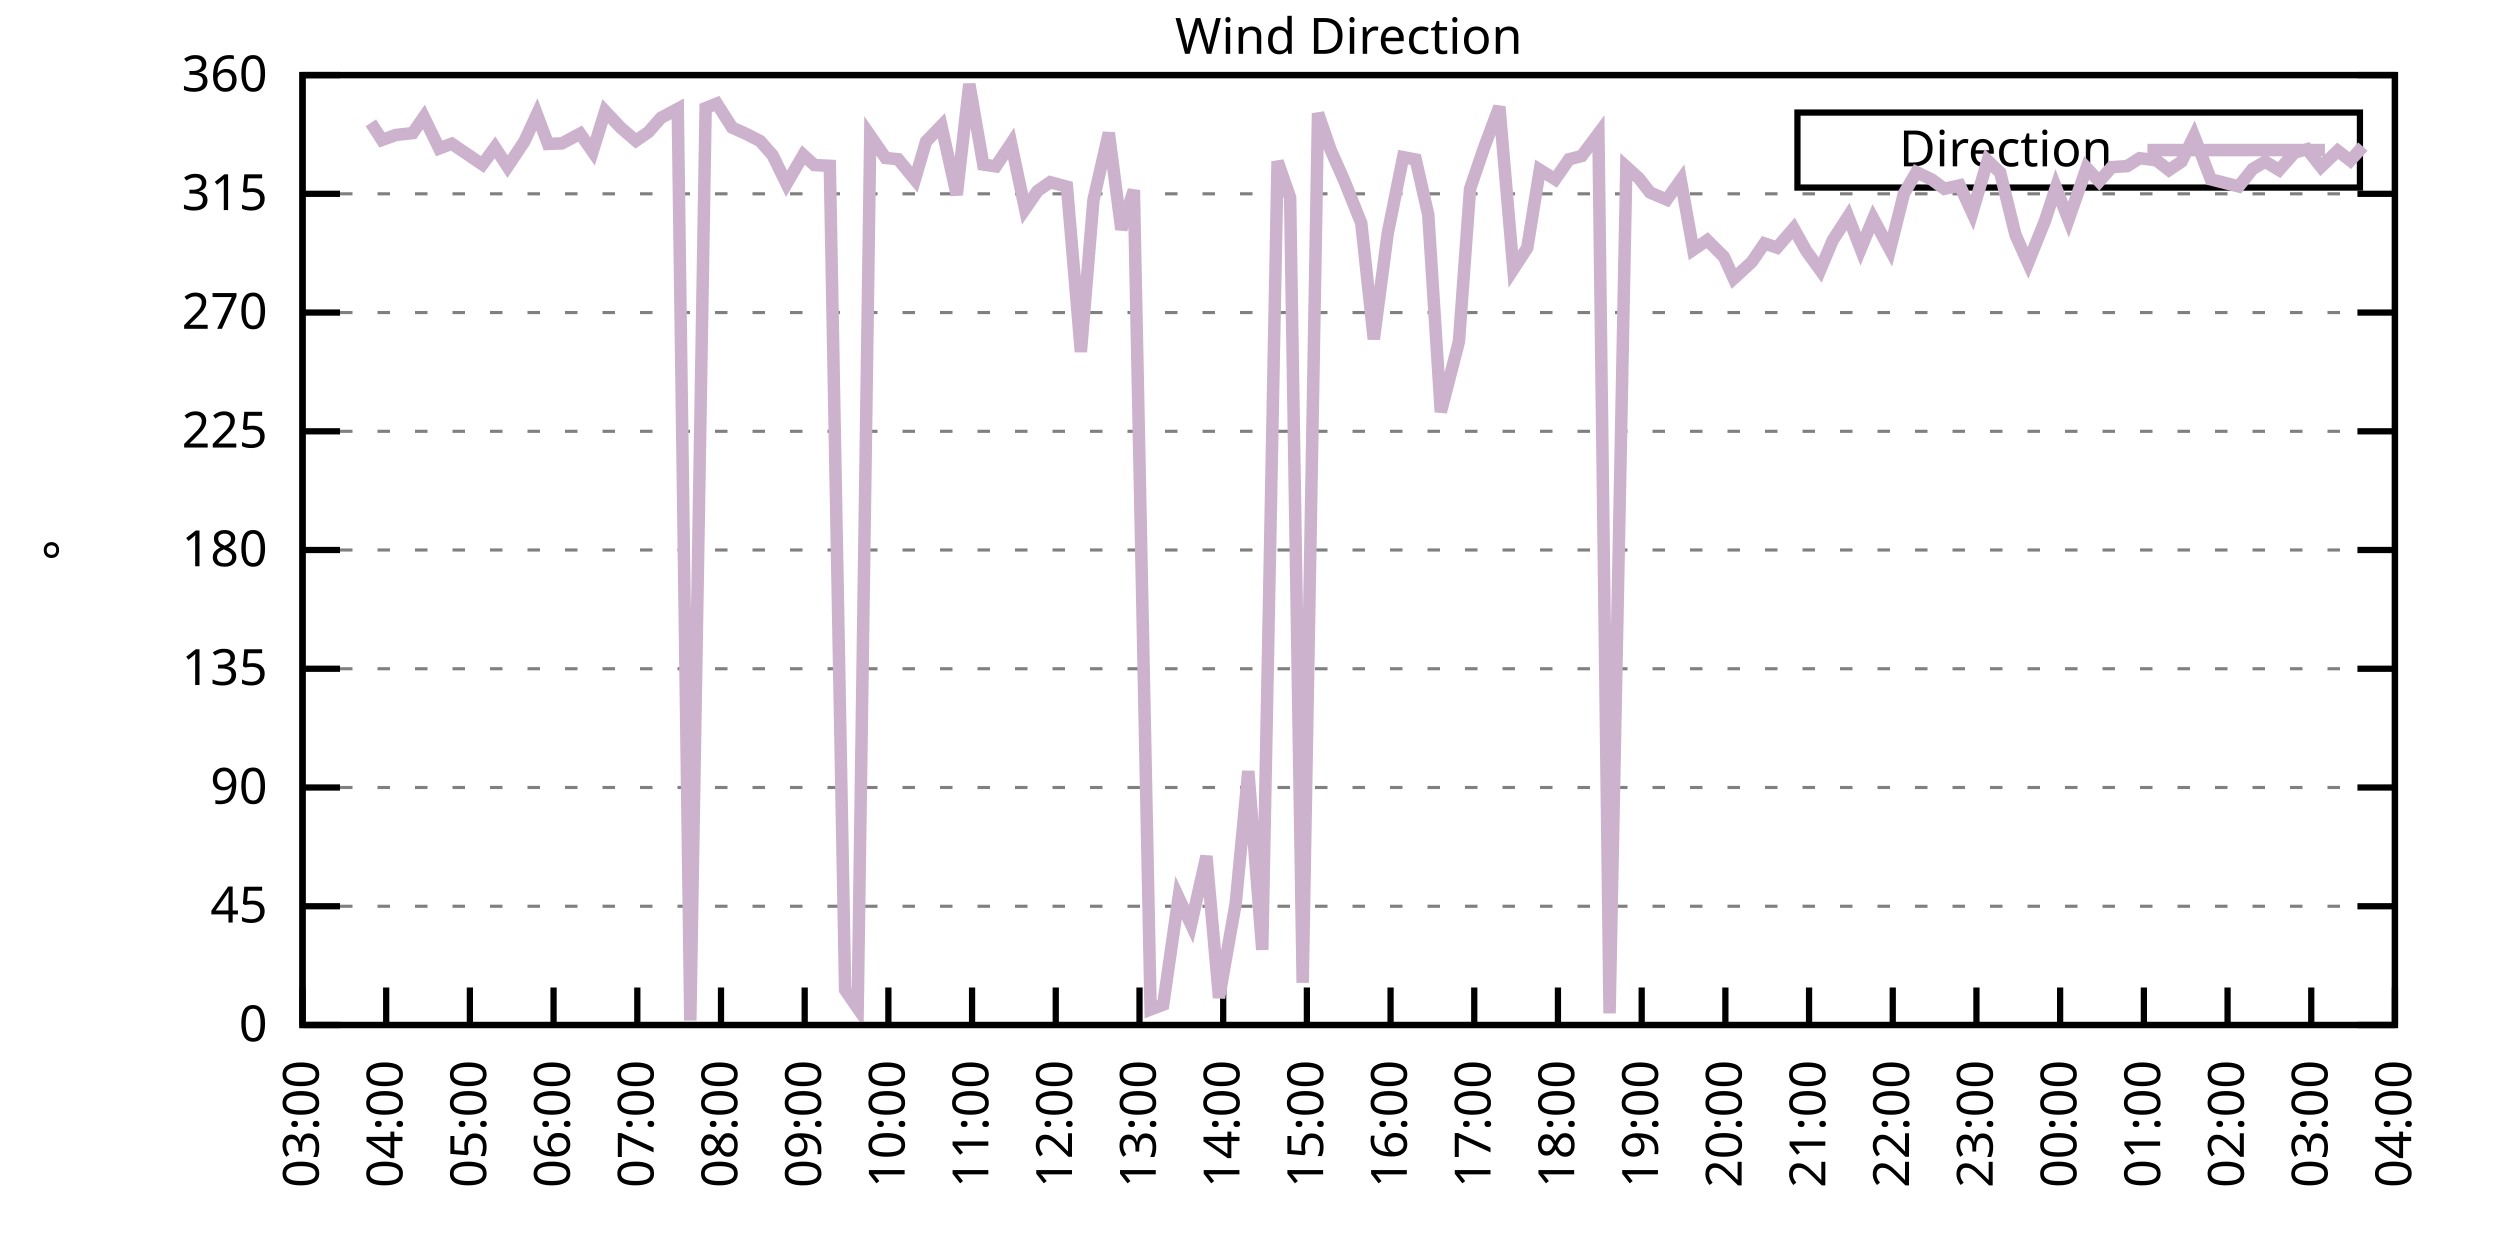
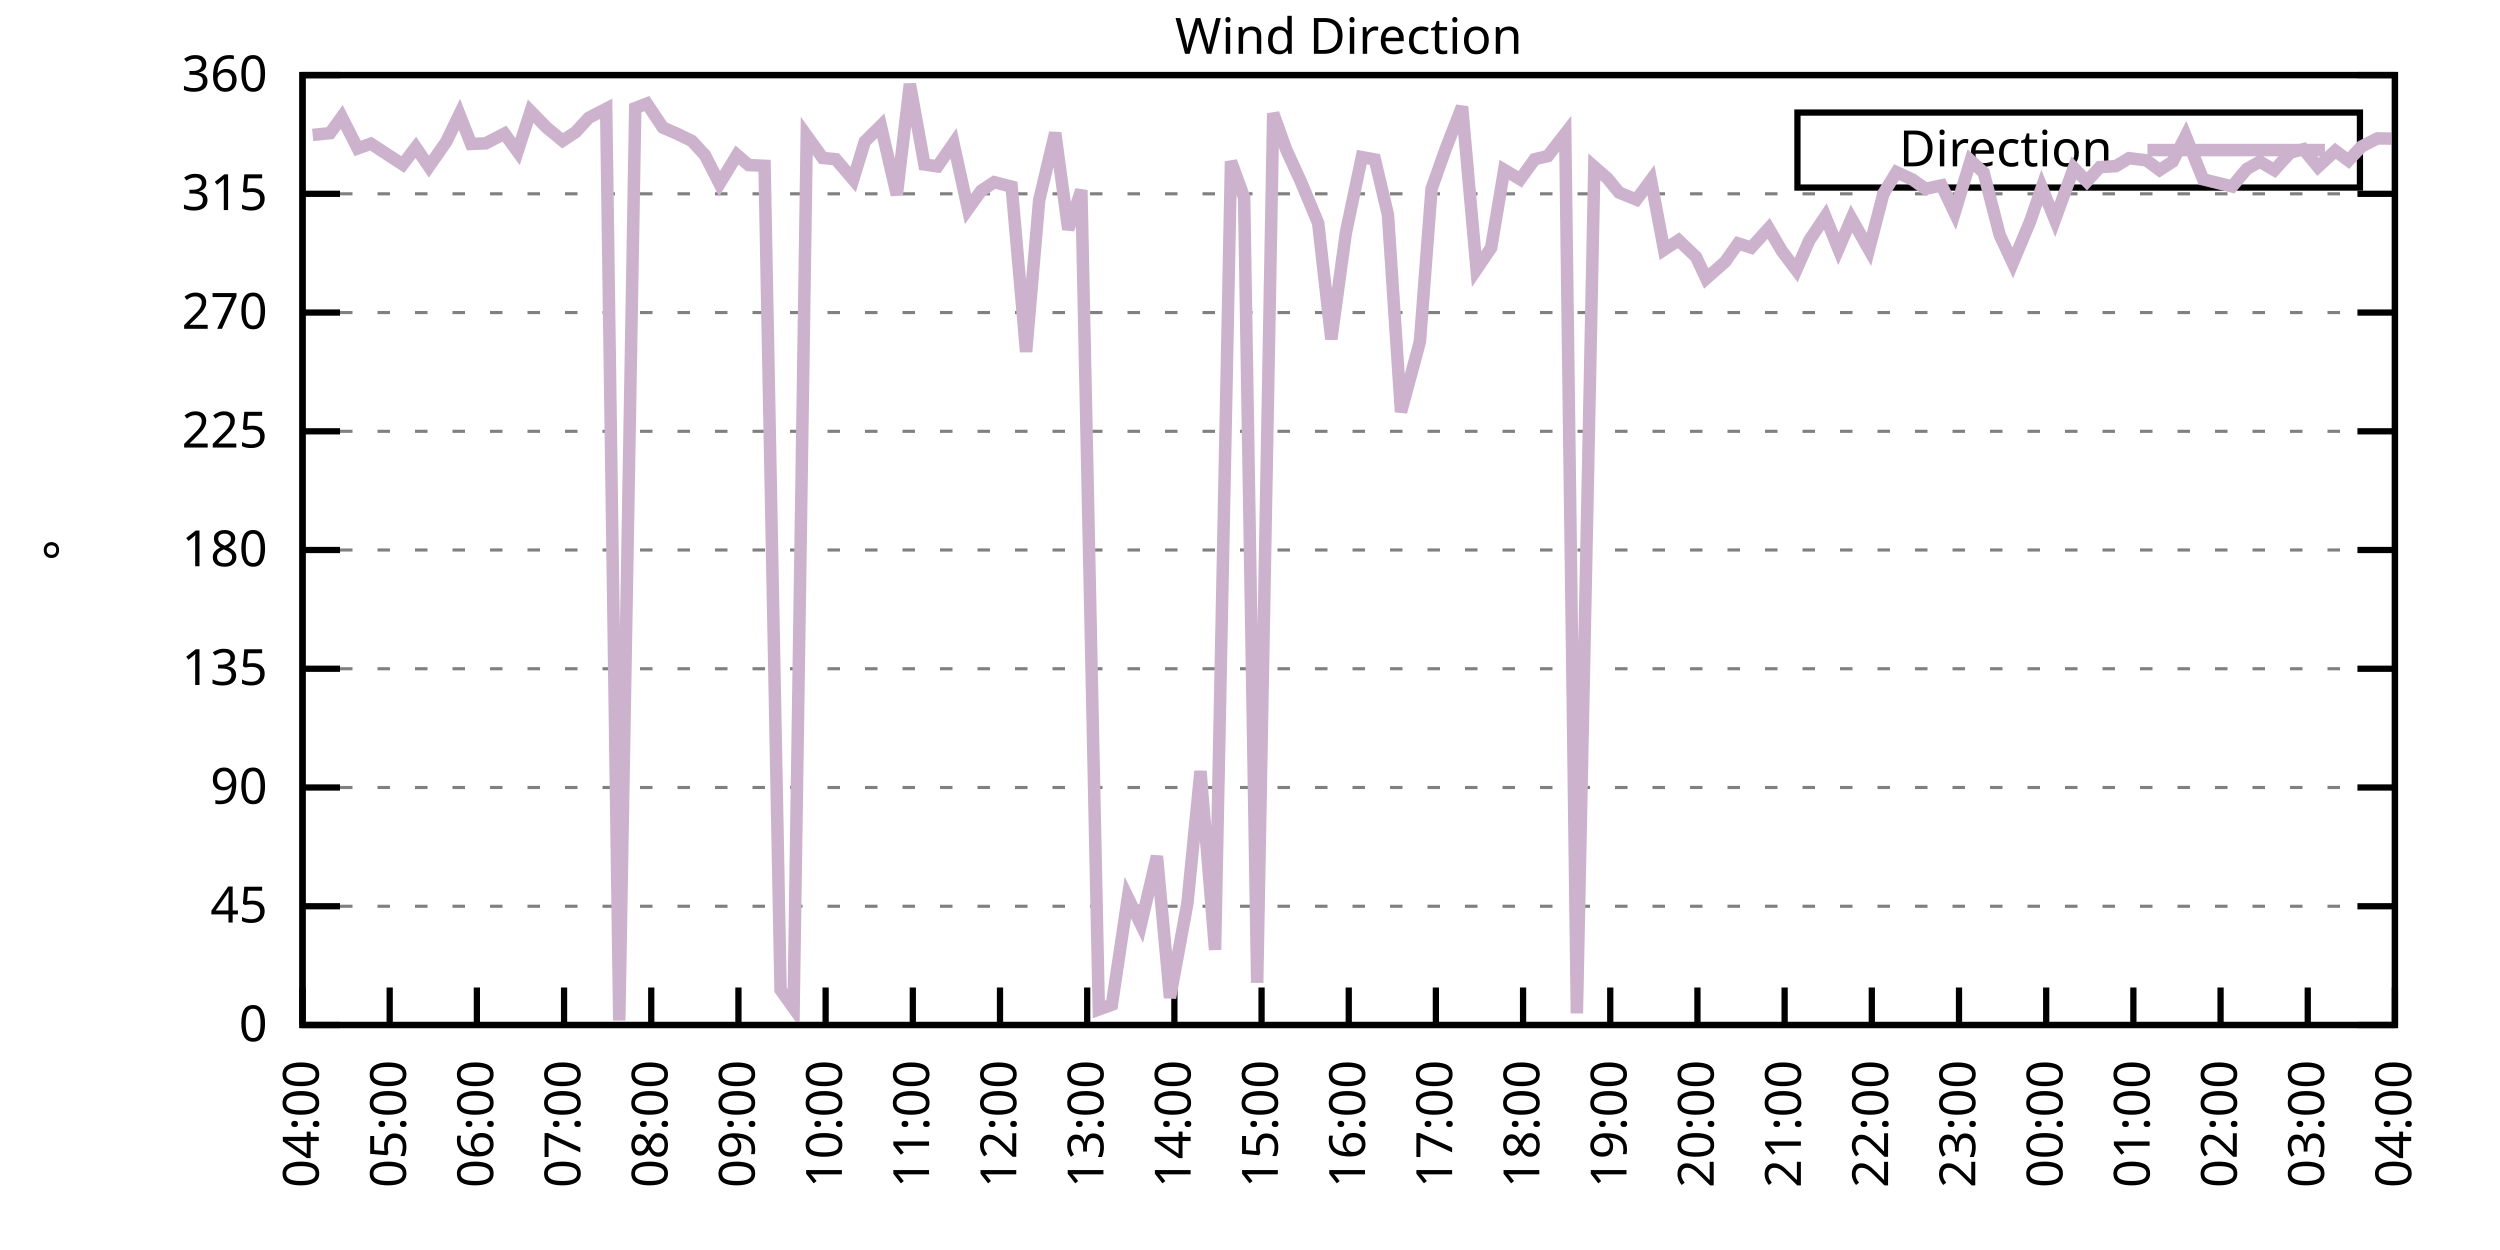
<svg xmlns="http://www.w3.org/2000/svg" xmlns:xlink="http://www.w3.org/1999/xlink" width="400" height="200" viewBox="0 0 400 200">
  <g id="gnuplot_canvas">
    <rect x="0" y="0" width="400" height="200" fill="none" />
    <defs>
      <circle id="gpDot" r="0.5" stroke-width="0.5" stroke="currentColor" />
      <path id="gpPt0" stroke-width="0.333" stroke="currentColor" d="M-1,0 h2 M0,-1 v2" />
      <path id="gpPt1" stroke-width="0.333" stroke="currentColor" d="M-1,-1 L1,1 M1,-1 L-1,1" />
      <path id="gpPt2" stroke-width="0.333" stroke="currentColor" d="M-1,0 L1,0 M0,-1 L0,1 M-1,-1 L1,1 M-1,1 L1,-1" />
      <rect id="gpPt3" stroke-width="0.333" stroke="currentColor" x="-1" y="-1" width="2" height="2" />
      <rect id="gpPt4" stroke-width="0.333" stroke="currentColor" fill="currentColor" x="-1" y="-1" width="2" height="2" />
      <circle id="gpPt5" stroke-width="0.333" stroke="currentColor" cx="0" cy="0" r="1" />
      <use xlink:href="#gpPt5" id="gpPt6" fill="currentColor" stroke="none" />
      <path id="gpPt7" stroke-width="0.333" stroke="currentColor" d="M0,-1.33 L-1.33,0.67 L1.33,0.67 z" />
      <use xlink:href="#gpPt7" id="gpPt8" fill="currentColor" stroke="none" />
      <use xlink:href="#gpPt7" id="gpPt9" stroke="currentColor" transform="rotate(180)" />
      <use xlink:href="#gpPt9" id="gpPt10" fill="currentColor" stroke="none" />
      <use xlink:href="#gpPt3" id="gpPt11" stroke="currentColor" transform="rotate(45)" />
      <use xlink:href="#gpPt11" id="gpPt12" fill="currentColor" stroke="none" />
      <path id="gpPt13" stroke-width="0.333" stroke="currentColor" d="M0,1.330 L1.265,0.411 L0.782,-1.067 L-0.782,-1.076 L-1.265,0.411 z" />
      <use xlink:href="#gpPt13" id="gpPt14" fill="currentColor" stroke="none" />
      <filter id="textbox" filterUnits="objectBoundingBox" x="0" y="0" height="1" width="1">
        <feFlood flood-color="white" flood-opacity="1" result="bgnd" />
        <feComposite in="SourceGraphic" in2="bgnd" operator="atop" />
      </filter>
      <filter id="greybox" filterUnits="objectBoundingBox" x="0" y="0" height="1" width="1">
        <feFlood flood-color="lightgrey" flood-opacity="1" result="grey" />
        <feComposite in="SourceGraphic" in2="grey" operator="atop" />
      </filter>
    </defs>
    <g fill="none" color="white" stroke="currentColor" stroke-width="1.00" stroke-linecap="butt" stroke-linejoin="miter">
</g>
    <g fill="none" color="black" stroke="currentColor" stroke-width="1.00" stroke-linecap="butt" stroke-linejoin="miter">
      <g stroke="none" shape-rendering="crispEdges">
        <polygon fill="rgb(255, 255, 255)" points="48.40,164.00 383.18,164.00 383.18,12.02 48.40,12.02 " />
      </g>
    </g>
    <g fill="none" color="black" stroke="currentColor" stroke-width="1.00" stroke-linecap="butt" stroke-linejoin="miter">
</g>
    <g fill="none" color="black" stroke="black" stroke-width="0.50" stroke-linecap="butt" stroke-linejoin="miter">
</g>
    <g fill="none" color="gray" stroke="currentColor" stroke-width="0.50" stroke-linecap="butt" stroke-linejoin="miter">
      <path stroke="gray" stroke-dasharray="2,4" class="gridline" d="M48.40,164.00 L383.19,164.00  " />
    </g>
    <g fill="none" color="gray" stroke="gray" stroke-width="1.00" stroke-linecap="butt" stroke-linejoin="miter">
</g>
    <g fill="none" color="black" stroke="currentColor" stroke-width="1.00" stroke-linecap="butt" stroke-linejoin="miter">
      <path stroke="black" d="M48.40,164.00 L54.40,164.00 M383.19,164.00 L377.19,164.00  " />
      <g transform="translate(42.80,166.60)" stroke="none" fill="black" font-family="Sans" font-size="8.00" text-anchor="end">
        <text>
          <tspan font-family="Sans"> 0</tspan>
        </text>
      </g>
    </g>
    <g fill="none" color="black" stroke="currentColor" stroke-width="1.00" stroke-linecap="butt" stroke-linejoin="miter">
</g>
    <g fill="none" color="black" stroke="black" stroke-width="0.50" stroke-linecap="butt" stroke-linejoin="miter">
</g>
    <g fill="none" color="gray" stroke="currentColor" stroke-width="0.50" stroke-linecap="butt" stroke-linejoin="miter">
      <path stroke="gray" stroke-dasharray="2,4" class="gridline" d="M48.40,145.00 L383.19,145.00  " />
    </g>
    <g fill="none" color="gray" stroke="gray" stroke-width="1.00" stroke-linecap="butt" stroke-linejoin="miter">
</g>
    <g fill="none" color="black" stroke="currentColor" stroke-width="1.00" stroke-linecap="butt" stroke-linejoin="miter">
      <path stroke="black" d="M48.40,145.00 L54.40,145.00 M383.19,145.00 L377.19,145.00  " />
      <g transform="translate(42.80,147.60)" stroke="none" fill="black" font-family="Sans" font-size="8.00" text-anchor="end">
        <text>
          <tspan font-family="Sans"> 45</tspan>
        </text>
      </g>
    </g>
    <g fill="none" color="black" stroke="currentColor" stroke-width="1.00" stroke-linecap="butt" stroke-linejoin="miter">
</g>
    <g fill="none" color="black" stroke="black" stroke-width="0.50" stroke-linecap="butt" stroke-linejoin="miter">
</g>
    <g fill="none" color="gray" stroke="currentColor" stroke-width="0.50" stroke-linecap="butt" stroke-linejoin="miter">
      <path stroke="gray" stroke-dasharray="2,4" class="gridline" d="M48.40,126.00 L383.19,126.00  " />
    </g>
    <g fill="none" color="gray" stroke="gray" stroke-width="1.00" stroke-linecap="butt" stroke-linejoin="miter">
</g>
    <g fill="none" color="black" stroke="currentColor" stroke-width="1.00" stroke-linecap="butt" stroke-linejoin="miter">
      <path stroke="black" d="M48.40,126.00 L54.40,126.00 M383.19,126.00 L377.19,126.00  " />
      <g transform="translate(42.80,128.60)" stroke="none" fill="black" font-family="Sans" font-size="8.00" text-anchor="end">
        <text>
          <tspan font-family="Sans"> 90</tspan>
        </text>
      </g>
    </g>
    <g fill="none" color="black" stroke="currentColor" stroke-width="1.00" stroke-linecap="butt" stroke-linejoin="miter">
</g>
    <g fill="none" color="black" stroke="black" stroke-width="0.50" stroke-linecap="butt" stroke-linejoin="miter">
</g>
    <g fill="none" color="gray" stroke="currentColor" stroke-width="0.50" stroke-linecap="butt" stroke-linejoin="miter">
      <path stroke="gray" stroke-dasharray="2,4" class="gridline" d="M48.40,107.00 L383.19,107.00  " />
    </g>
    <g fill="none" color="gray" stroke="gray" stroke-width="1.00" stroke-linecap="butt" stroke-linejoin="miter">
</g>
    <g fill="none" color="black" stroke="currentColor" stroke-width="1.00" stroke-linecap="butt" stroke-linejoin="miter">
      <path stroke="black" d="M48.40,107.00 L54.40,107.00 M383.19,107.00 L377.19,107.00  " />
      <g transform="translate(42.80,109.60)" stroke="none" fill="black" font-family="Sans" font-size="8.00" text-anchor="end">
        <text>
          <tspan font-family="Sans"> 135</tspan>
        </text>
      </g>
    </g>
    <g fill="none" color="black" stroke="currentColor" stroke-width="1.00" stroke-linecap="butt" stroke-linejoin="miter">
</g>
    <g fill="none" color="black" stroke="black" stroke-width="0.50" stroke-linecap="butt" stroke-linejoin="miter">
</g>
    <g fill="none" color="gray" stroke="currentColor" stroke-width="0.50" stroke-linecap="butt" stroke-linejoin="miter">
      <path stroke="gray" stroke-dasharray="2,4" class="gridline" d="M48.40,88.00 L383.19,88.00  " />
    </g>
    <g fill="none" color="gray" stroke="gray" stroke-width="1.00" stroke-linecap="butt" stroke-linejoin="miter">
</g>
    <g fill="none" color="black" stroke="currentColor" stroke-width="1.00" stroke-linecap="butt" stroke-linejoin="miter">
      <path stroke="black" d="M48.40,88.00 L54.40,88.00 M383.19,88.00 L377.19,88.00  " />
      <g transform="translate(42.80,90.60)" stroke="none" fill="black" font-family="Sans" font-size="8.00" text-anchor="end">
        <text>
          <tspan font-family="Sans"> 180</tspan>
        </text>
      </g>
    </g>
    <g fill="none" color="black" stroke="currentColor" stroke-width="1.00" stroke-linecap="butt" stroke-linejoin="miter">
</g>
    <g fill="none" color="black" stroke="black" stroke-width="0.50" stroke-linecap="butt" stroke-linejoin="miter">
</g>
    <g fill="none" color="gray" stroke="currentColor" stroke-width="0.50" stroke-linecap="butt" stroke-linejoin="miter">
      <path stroke="gray" stroke-dasharray="2,4" class="gridline" d="M48.40,69.01 L383.19,69.01  " />
    </g>
    <g fill="none" color="gray" stroke="gray" stroke-width="1.00" stroke-linecap="butt" stroke-linejoin="miter">
</g>
    <g fill="none" color="black" stroke="currentColor" stroke-width="1.00" stroke-linecap="butt" stroke-linejoin="miter">
      <path stroke="black" d="M48.40,69.01 L54.40,69.01 M383.19,69.01 L377.19,69.01  " />
      <g transform="translate(42.80,71.61)" stroke="none" fill="black" font-family="Sans" font-size="8.00" text-anchor="end">
        <text>
          <tspan font-family="Sans"> 225</tspan>
        </text>
      </g>
    </g>
    <g fill="none" color="black" stroke="currentColor" stroke-width="1.00" stroke-linecap="butt" stroke-linejoin="miter">
</g>
    <g fill="none" color="black" stroke="black" stroke-width="0.50" stroke-linecap="butt" stroke-linejoin="miter">
</g>
    <g fill="none" color="gray" stroke="currentColor" stroke-width="0.50" stroke-linecap="butt" stroke-linejoin="miter">
      <path stroke="gray" stroke-dasharray="2,4" class="gridline" d="M48.40,50.01 L383.19,50.01  " />
    </g>
    <g fill="none" color="gray" stroke="gray" stroke-width="1.00" stroke-linecap="butt" stroke-linejoin="miter">
</g>
    <g fill="none" color="black" stroke="currentColor" stroke-width="1.00" stroke-linecap="butt" stroke-linejoin="miter">
      <path stroke="black" d="M48.40,50.01 L54.40,50.01 M383.19,50.01 L377.19,50.01  " />
      <g transform="translate(42.80,52.61)" stroke="none" fill="black" font-family="Sans" font-size="8.00" text-anchor="end">
        <text>
          <tspan font-family="Sans"> 270</tspan>
        </text>
      </g>
    </g>
    <g fill="none" color="black" stroke="currentColor" stroke-width="1.00" stroke-linecap="butt" stroke-linejoin="miter">
</g>
    <g fill="none" color="black" stroke="black" stroke-width="0.50" stroke-linecap="butt" stroke-linejoin="miter">
</g>
    <g fill="none" color="gray" stroke="currentColor" stroke-width="0.50" stroke-linecap="butt" stroke-linejoin="miter">
      <path stroke="gray" stroke-dasharray="2,4" class="gridline" d="M48.40,31.01 L383.19,31.01  " />
    </g>
    <g fill="none" color="gray" stroke="gray" stroke-width="1.00" stroke-linecap="butt" stroke-linejoin="miter">
</g>
    <g fill="none" color="black" stroke="currentColor" stroke-width="1.00" stroke-linecap="butt" stroke-linejoin="miter">
      <path stroke="black" d="M48.40,31.01 L54.40,31.01 M383.19,31.01 L377.19,31.01  " />
      <g transform="translate(42.80,33.61)" stroke="none" fill="black" font-family="Sans" font-size="8.00" text-anchor="end">
        <text>
          <tspan font-family="Sans"> 315</tspan>
        </text>
      </g>
    </g>
    <g fill="none" color="black" stroke="currentColor" stroke-width="1.00" stroke-linecap="butt" stroke-linejoin="miter">
</g>
    <g fill="none" color="black" stroke="black" stroke-width="0.50" stroke-linecap="butt" stroke-linejoin="miter">
</g>
    <g fill="none" color="gray" stroke="currentColor" stroke-width="0.50" stroke-linecap="butt" stroke-linejoin="miter">
      <path stroke="gray" stroke-dasharray="2,4" class="gridline" d="M48.40,12.01 L383.19,12.01  " />
    </g>
    <g fill="none" color="gray" stroke="gray" stroke-width="1.00" stroke-linecap="butt" stroke-linejoin="miter">
</g>
    <g fill="none" color="black" stroke="currentColor" stroke-width="1.00" stroke-linecap="butt" stroke-linejoin="miter">
      <path stroke="black" d="M48.40,12.01 L54.40,12.01 M383.19,12.01 L377.19,12.01  " />
      <g transform="translate(42.80,14.61)" stroke="none" fill="black" font-family="Sans" font-size="8.00" text-anchor="end">
        <text>
          <tspan font-family="Sans"> 360</tspan>
        </text>
      </g>
    </g>
    <g fill="none" color="black" stroke="currentColor" stroke-width="1.00" stroke-linecap="butt" stroke-linejoin="miter">
      <path stroke="black" d="M48.40,164.00 L48.40,158.00  " />
      <g transform="translate(51.00,169.60) rotate(270.00)" stroke="none" fill="black" font-family="Sans" font-size="8.00" text-anchor="end">
        <text>
-           <tspan font-family="Sans">03:00</tspan>
-         </text>
-       </g>
-     </g>
-     <g fill="none" color="black" stroke="currentColor" stroke-width="1.00" stroke-linecap="butt" stroke-linejoin="miter">
-       <path stroke="black" d="M61.79,164.00 L61.79,158.00  " />
-       <g transform="translate(64.39,169.60) rotate(270.00)" stroke="none" fill="black" font-family="Sans" font-size="8.00" text-anchor="end">
-         <text>
          <tspan font-family="Sans">04:00</tspan>
        </text>
      </g>
    </g>
    <g fill="none" color="black" stroke="currentColor" stroke-width="1.00" stroke-linecap="butt" stroke-linejoin="miter">
-       <path stroke="black" d="M75.18,164.00 L75.18,158.00  " />
-       <g transform="translate(77.78,169.60) rotate(270.00)" stroke="none" fill="black" font-family="Sans" font-size="8.00" text-anchor="end">
+       <path stroke="black" d="M62.35,164.00 L62.35,158.00  " />
+       <g transform="translate(64.95,169.60) rotate(270.00)" stroke="none" fill="black" font-family="Sans" font-size="8.00" text-anchor="end">
        <text>
          <tspan font-family="Sans">05:00</tspan>
        </text>
      </g>
    </g>
    <g fill="none" color="black" stroke="currentColor" stroke-width="1.00" stroke-linecap="butt" stroke-linejoin="miter">
-       <path stroke="black" d="M88.57,164.00 L88.57,158.00  " />
-       <g transform="translate(91.17,169.60) rotate(270.00)" stroke="none" fill="black" font-family="Sans" font-size="8.00" text-anchor="end">
+       <path stroke="black" d="M76.30,164.00 L76.30,158.00  " />
+       <g transform="translate(78.90,169.60) rotate(270.00)" stroke="none" fill="black" font-family="Sans" font-size="8.00" text-anchor="end">
        <text>
          <tspan font-family="Sans">06:00</tspan>
        </text>
      </g>
    </g>
    <g fill="none" color="black" stroke="currentColor" stroke-width="1.00" stroke-linecap="butt" stroke-linejoin="miter">
-       <path stroke="black" d="M101.97,164.00 L101.97,158.00  " />
-       <g transform="translate(104.57,169.60) rotate(270.00)" stroke="none" fill="black" font-family="Sans" font-size="8.00" text-anchor="end">
+       <path stroke="black" d="M90.25,164.00 L90.25,158.00  " />
+       <g transform="translate(92.85,169.60) rotate(270.00)" stroke="none" fill="black" font-family="Sans" font-size="8.00" text-anchor="end">
        <text>
          <tspan font-family="Sans">07:00</tspan>
        </text>
      </g>
    </g>
    <g fill="none" color="black" stroke="currentColor" stroke-width="1.00" stroke-linecap="butt" stroke-linejoin="miter">
-       <path stroke="black" d="M115.36,164.00 L115.36,158.00  " />
-       <g transform="translate(117.96,169.60) rotate(270.00)" stroke="none" fill="black" font-family="Sans" font-size="8.00" text-anchor="end">
+       <path stroke="black" d="M104.20,164.00 L104.20,158.00  " />
+       <g transform="translate(106.80,169.60) rotate(270.00)" stroke="none" fill="black" font-family="Sans" font-size="8.00" text-anchor="end">
        <text>
          <tspan font-family="Sans">08:00</tspan>
        </text>
      </g>
    </g>
    <g fill="none" color="black" stroke="currentColor" stroke-width="1.00" stroke-linecap="butt" stroke-linejoin="miter">
-       <path stroke="black" d="M128.75,164.00 L128.75,158.00  " />
-       <g transform="translate(131.35,169.60) rotate(270.00)" stroke="none" fill="black" font-family="Sans" font-size="8.00" text-anchor="end">
+       <path stroke="black" d="M118.15,164.00 L118.15,158.00  " />
+       <g transform="translate(120.75,169.60) rotate(270.00)" stroke="none" fill="black" font-family="Sans" font-size="8.00" text-anchor="end">
        <text>
          <tspan font-family="Sans">09:00</tspan>
        </text>
      </g>
    </g>
    <g fill="none" color="black" stroke="currentColor" stroke-width="1.00" stroke-linecap="butt" stroke-linejoin="miter">
-       <path stroke="black" d="M142.14,164.00 L142.14,158.00  " />
-       <g transform="translate(144.74,169.60) rotate(270.00)" stroke="none" fill="black" font-family="Sans" font-size="8.00" text-anchor="end">
+       <path stroke="black" d="M132.10,164.00 L132.10,158.00  " />
+       <g transform="translate(134.70,169.60) rotate(270.00)" stroke="none" fill="black" font-family="Sans" font-size="8.00" text-anchor="end">
        <text>
          <tspan font-family="Sans">10:00</tspan>
        </text>
      </g>
    </g>
    <g fill="none" color="black" stroke="currentColor" stroke-width="1.00" stroke-linecap="butt" stroke-linejoin="miter">
-       <path stroke="black" d="M155.53,164.00 L155.53,158.00  " />
-       <g transform="translate(158.13,169.60) rotate(270.00)" stroke="none" fill="black" font-family="Sans" font-size="8.00" text-anchor="end">
+       <path stroke="black" d="M146.05,164.00 L146.05,158.00  " />
+       <g transform="translate(148.65,169.60) rotate(270.00)" stroke="none" fill="black" font-family="Sans" font-size="8.00" text-anchor="end">
        <text>
          <tspan font-family="Sans">11:00</tspan>
        </text>
      </g>
    </g>
    <g fill="none" color="black" stroke="currentColor" stroke-width="1.00" stroke-linecap="butt" stroke-linejoin="miter">
-       <path stroke="black" d="M168.92,164.00 L168.92,158.00  " />
-       <g transform="translate(171.52,169.60) rotate(270.00)" stroke="none" fill="black" font-family="Sans" font-size="8.00" text-anchor="end">
+       <path stroke="black" d="M160.00,164.00 L160.00,158.00  " />
+       <g transform="translate(162.60,169.60) rotate(270.00)" stroke="none" fill="black" font-family="Sans" font-size="8.00" text-anchor="end">
        <text>
          <tspan font-family="Sans">12:00</tspan>
        </text>
      </g>
    </g>
    <g fill="none" color="black" stroke="currentColor" stroke-width="1.00" stroke-linecap="butt" stroke-linejoin="miter">
-       <path stroke="black" d="M182.32,164.00 L182.32,158.00  " />
-       <g transform="translate(184.92,169.60) rotate(270.00)" stroke="none" fill="black" font-family="Sans" font-size="8.00" text-anchor="end">
+       <path stroke="black" d="M173.95,164.00 L173.95,158.00  " />
+       <g transform="translate(176.55,169.60) rotate(270.00)" stroke="none" fill="black" font-family="Sans" font-size="8.00" text-anchor="end">
        <text>
          <tspan font-family="Sans">13:00</tspan>
        </text>
      </g>
    </g>
    <g fill="none" color="black" stroke="currentColor" stroke-width="1.00" stroke-linecap="butt" stroke-linejoin="miter">
-       <path stroke="black" d="M195.71,164.00 L195.71,158.00  " />
-       <g transform="translate(198.31,169.60) rotate(270.00)" stroke="none" fill="black" font-family="Sans" font-size="8.00" text-anchor="end">
+       <path stroke="black" d="M187.90,164.00 L187.90,158.00  " />
+       <g transform="translate(190.50,169.60) rotate(270.00)" stroke="none" fill="black" font-family="Sans" font-size="8.00" text-anchor="end">
        <text>
          <tspan font-family="Sans">14:00</tspan>
        </text>
      </g>
    </g>
    <g fill="none" color="black" stroke="currentColor" stroke-width="1.00" stroke-linecap="butt" stroke-linejoin="miter">
-       <path stroke="black" d="M209.10,164.00 L209.10,158.00  " />
-       <g transform="translate(211.70,169.60) rotate(270.00)" stroke="none" fill="black" font-family="Sans" font-size="8.00" text-anchor="end">
+       <path stroke="black" d="M201.85,164.00 L201.85,158.00  " />
+       <g transform="translate(204.45,169.60) rotate(270.00)" stroke="none" fill="black" font-family="Sans" font-size="8.00" text-anchor="end">
        <text>
          <tspan font-family="Sans">15:00</tspan>
        </text>
      </g>
    </g>
    <g fill="none" color="black" stroke="currentColor" stroke-width="1.00" stroke-linecap="butt" stroke-linejoin="miter">
-       <path stroke="black" d="M222.49,164.00 L222.49,158.00  " />
-       <g transform="translate(225.09,169.60) rotate(270.00)" stroke="none" fill="black" font-family="Sans" font-size="8.00" text-anchor="end">
+       <path stroke="black" d="M215.80,164.00 L215.80,158.00  " />
+       <g transform="translate(218.40,169.60) rotate(270.00)" stroke="none" fill="black" font-family="Sans" font-size="8.00" text-anchor="end">
        <text>
          <tspan font-family="Sans">16:00</tspan>
        </text>
      </g>
    </g>
    <g fill="none" color="black" stroke="currentColor" stroke-width="1.00" stroke-linecap="butt" stroke-linejoin="miter">
-       <path stroke="black" d="M235.88,164.00 L235.88,158.00  " />
-       <g transform="translate(238.48,169.60) rotate(270.00)" stroke="none" fill="black" font-family="Sans" font-size="8.00" text-anchor="end">
+       <path stroke="black" d="M229.74,164.00 L229.74,158.00  " />
+       <g transform="translate(232.34,169.60) rotate(270.00)" stroke="none" fill="black" font-family="Sans" font-size="8.00" text-anchor="end">
        <text>
          <tspan font-family="Sans">17:00</tspan>
        </text>
      </g>
    </g>
    <g fill="none" color="black" stroke="currentColor" stroke-width="1.00" stroke-linecap="butt" stroke-linejoin="miter">
-       <path stroke="black" d="M249.27,164.00 L249.27,158.00  " />
-       <g transform="translate(251.87,169.60) rotate(270.00)" stroke="none" fill="black" font-family="Sans" font-size="8.00" text-anchor="end">
+       <path stroke="black" d="M243.69,164.00 L243.69,158.00  " />
+       <g transform="translate(246.29,169.60) rotate(270.00)" stroke="none" fill="black" font-family="Sans" font-size="8.00" text-anchor="end">
        <text>
          <tspan font-family="Sans">18:00</tspan>
        </text>
      </g>
    </g>
    <g fill="none" color="black" stroke="currentColor" stroke-width="1.00" stroke-linecap="butt" stroke-linejoin="miter">
-       <path stroke="black" d="M262.67,164.00 L262.67,158.00  " />
-       <g transform="translate(265.27,169.60) rotate(270.00)" stroke="none" fill="black" font-family="Sans" font-size="8.00" text-anchor="end">
+       <path stroke="black" d="M257.64,164.00 L257.64,158.00  " />
+       <g transform="translate(260.24,169.60) rotate(270.00)" stroke="none" fill="black" font-family="Sans" font-size="8.00" text-anchor="end">
        <text>
          <tspan font-family="Sans">19:00</tspan>
        </text>
      </g>
    </g>
    <g fill="none" color="black" stroke="currentColor" stroke-width="1.00" stroke-linecap="butt" stroke-linejoin="miter">
-       <path stroke="black" d="M276.06,164.00 L276.06,158.00  " />
-       <g transform="translate(278.66,169.60) rotate(270.00)" stroke="none" fill="black" font-family="Sans" font-size="8.00" text-anchor="end">
+       <path stroke="black" d="M271.59,164.00 L271.59,158.00  " />
+       <g transform="translate(274.19,169.60) rotate(270.00)" stroke="none" fill="black" font-family="Sans" font-size="8.00" text-anchor="end">
        <text>
          <tspan font-family="Sans">20:00</tspan>
        </text>
      </g>
    </g>
    <g fill="none" color="black" stroke="currentColor" stroke-width="1.00" stroke-linecap="butt" stroke-linejoin="miter">
-       <path stroke="black" d="M289.45,164.00 L289.45,158.00  " />
-       <g transform="translate(292.05,169.60) rotate(270.00)" stroke="none" fill="black" font-family="Sans" font-size="8.00" text-anchor="end">
+       <path stroke="black" d="M285.54,164.00 L285.54,158.00  " />
+       <g transform="translate(288.14,169.60) rotate(270.00)" stroke="none" fill="black" font-family="Sans" font-size="8.00" text-anchor="end">
        <text>
          <tspan font-family="Sans">21:00</tspan>
        </text>
      </g>
    </g>
    <g fill="none" color="black" stroke="currentColor" stroke-width="1.00" stroke-linecap="butt" stroke-linejoin="miter">
-       <path stroke="black" d="M302.84,164.00 L302.84,158.00  " />
-       <g transform="translate(305.44,169.60) rotate(270.00)" stroke="none" fill="black" font-family="Sans" font-size="8.00" text-anchor="end">
+       <path stroke="black" d="M299.49,164.00 L299.49,158.00  " />
+       <g transform="translate(302.09,169.60) rotate(270.00)" stroke="none" fill="black" font-family="Sans" font-size="8.00" text-anchor="end">
        <text>
          <tspan font-family="Sans">22:00</tspan>
        </text>
      </g>
    </g>
    <g fill="none" color="black" stroke="currentColor" stroke-width="1.00" stroke-linecap="butt" stroke-linejoin="miter">
-       <path stroke="black" d="M316.23,164.00 L316.23,158.00  " />
-       <g transform="translate(318.83,169.60) rotate(270.00)" stroke="none" fill="black" font-family="Sans" font-size="8.00" text-anchor="end">
+       <path stroke="black" d="M313.44,164.00 L313.44,158.00  " />
+       <g transform="translate(316.04,169.60) rotate(270.00)" stroke="none" fill="black" font-family="Sans" font-size="8.00" text-anchor="end">
        <text>
          <tspan font-family="Sans">23:00</tspan>
        </text>
      </g>
    </g>
    <g fill="none" color="black" stroke="currentColor" stroke-width="1.00" stroke-linecap="butt" stroke-linejoin="miter">
-       <path stroke="black" d="M329.62,164.00 L329.62,158.00  " />
-       <g transform="translate(332.22,169.60) rotate(270.00)" stroke="none" fill="black" font-family="Sans" font-size="8.00" text-anchor="end">
+       <path stroke="black" d="M327.39,164.00 L327.39,158.00  " />
+       <g transform="translate(329.99,169.60) rotate(270.00)" stroke="none" fill="black" font-family="Sans" font-size="8.00" text-anchor="end">
        <text>
          <tspan font-family="Sans">00:00</tspan>
        </text>
      </g>
    </g>
    <g fill="none" color="black" stroke="currentColor" stroke-width="1.00" stroke-linecap="butt" stroke-linejoin="miter">
-       <path stroke="black" d="M343.02,164.00 L343.02,158.00  " />
-       <g transform="translate(345.62,169.60) rotate(270.00)" stroke="none" fill="black" font-family="Sans" font-size="8.00" text-anchor="end">
+       <path stroke="black" d="M341.34,164.00 L341.34,158.00  " />
+       <g transform="translate(343.94,169.60) rotate(270.00)" stroke="none" fill="black" font-family="Sans" font-size="8.00" text-anchor="end">
        <text>
          <tspan font-family="Sans">01:00</tspan>
        </text>
      </g>
    </g>
    <g fill="none" color="black" stroke="currentColor" stroke-width="1.00" stroke-linecap="butt" stroke-linejoin="miter">
-       <path stroke="black" d="M356.41,164.00 L356.41,158.00  " />
-       <g transform="translate(359.01,169.60) rotate(270.00)" stroke="none" fill="black" font-family="Sans" font-size="8.00" text-anchor="end">
+       <path stroke="black" d="M355.29,164.00 L355.29,158.00  " />
+       <g transform="translate(357.89,169.60) rotate(270.00)" stroke="none" fill="black" font-family="Sans" font-size="8.00" text-anchor="end">
        <text>
          <tspan font-family="Sans">02:00</tspan>
        </text>
      </g>
    </g>
    <g fill="none" color="black" stroke="currentColor" stroke-width="1.00" stroke-linecap="butt" stroke-linejoin="miter">
-       <path stroke="black" d="M369.80,164.00 L369.80,158.00  " />
-       <g transform="translate(372.40,169.60) rotate(270.00)" stroke="none" fill="black" font-family="Sans" font-size="8.00" text-anchor="end">
+       <path stroke="black" d="M369.24,164.00 L369.24,158.00  " />
+       <g transform="translate(371.84,169.60) rotate(270.00)" stroke="none" fill="black" font-family="Sans" font-size="8.00" text-anchor="end">
        <text>
          <tspan font-family="Sans">03:00</tspan>
        </text>
      </g>
    </g>
    <g fill="none" color="black" stroke="currentColor" stroke-width="1.00" stroke-linecap="butt" stroke-linejoin="miter">
      <path stroke="black" d="M383.19,164.00 L383.19,158.00  " />
      <g transform="translate(385.79,169.60) rotate(270.00)" stroke="none" fill="black" font-family="Sans" font-size="8.00" text-anchor="end">
        <text>
          <tspan font-family="Sans">04:00</tspan>
        </text>
      </g>
    </g>
    <g fill="none" color="black" stroke="currentColor" stroke-width="1.00" stroke-linecap="butt" stroke-linejoin="miter">
</g>
    <g fill="none" color="black" stroke="currentColor" stroke-width="1.00" stroke-linecap="butt" stroke-linejoin="miter">
      <path stroke="black" d="M48.40,12.01 L48.40,164.00 L383.19,164.00 L383.19,12.01 L48.40,12.01 Z  " />
    </g>
    <g fill="none" color="black" stroke="currentColor" stroke-width="1.00" stroke-linecap="butt" stroke-linejoin="miter">
</g>
    <g fill="none" color="black" stroke="currentColor" stroke-width="1.00" stroke-linecap="butt" stroke-linejoin="miter">
      <path stroke="black" d="M287.59,30.01 L287.59,18.01 L377.59,18.01 L377.59,30.01 L287.59,30.01 Z  " />
    </g>
    <g id="Wind_direction_plot_1">
      <g fill="none" color="white" stroke="black" stroke-width="2.00" stroke-linecap="butt" stroke-linejoin="miter">
</g>
      <g fill="none" color="black" stroke="currentColor" stroke-width="2.00" stroke-linecap="butt" stroke-linejoin="miter">
        <g transform="translate(337.99,26.61)" stroke="none" fill="black" font-family="Sans" font-size="8.00" text-anchor="end">
          <text>
            <tspan font-family="Sans">Direction</tspan>
          </text>
        </g>
      </g>
      <g fill="none" color="black" stroke="currentColor" stroke-width="2.00" stroke-linecap="butt" stroke-linejoin="miter">
-         <path stroke="rgb(204, 178, 204)" d="M343.59,24.01 L371.99,24.01 M59.34,19.65 L61.12,22.40 L63.35,21.59 L66.03,21.30 L67.82,18.72 L70.27,23.75   L72.28,22.99 L77.19,26.32 L79.20,23.58 L81.21,26.66 L83.89,22.65 L85.90,18.30 L87.68,23.03 L89.91,22.94   L92.82,21.38 L94.82,24.25 L96.83,17.79 L99.29,20.41 L101.74,22.52 L103.75,21.13 L105.76,18.85 L108.44,17.41   L110.45,163.28 L112.90,17.29 L114.69,16.57 L117.14,20.41 L119.38,21.42 L121.61,22.56 L123.62,24.84 L125.85,29.40   L128.53,24.80 L130.31,26.41 L132.77,26.53 L135.22,158.38 L137.23,161.30 L139.24,21.72 L141.69,25.27 L143.70,25.48   L146.38,28.73 L148.17,22.65 L150.62,20.12 L153.08,31.18 L155.09,13.45 L157.32,26.32 L159.33,26.62 L161.78,22.94   L164.01,33.46 L166.02,30.54 L168.03,29.15 L170.71,29.87 L172.94,56.30 L174.95,32.02 L177.41,21.26 L179.41,36.71   L181.42,30.42 L184.10,161.51 L186.11,160.75 L188.57,143.61 L190.57,147.91 L193.03,136.98 L195.04,159.65 L197.72,144.49   L199.73,123.38 L201.96,151.97 L204.41,25.82 L206.42,31.60 L208.43,157.24 L210.88,18.13 L212.89,23.96 L215.13,29.02   L217.80,35.70 L219.81,54.27 L222.04,37.30 L224.50,25.14 L226.51,25.52 L228.52,34.34 L230.53,65.92 L233.43,54.65   L235.21,30.21 L237.44,23.66 L239.90,17.08 L242.13,43.08 L244.36,39.66 L246.37,27.17 L248.83,28.69 L251.06,25.48   L253.07,24.97 L255.75,21.38 L257.53,162.14 L260.21,26.70 L262.22,28.52 L264.00,30.80 L266.68,31.94 L268.92,28.81   L270.92,39.96 L273.16,38.44 L275.83,41.10 L277.40,44.56 L280.30,41.90 L282.31,38.95 L284.32,39.62 L286.99,36.54   L289.00,40.13 L291.23,43.21 L293.24,38.44 L295.70,34.64 L297.71,39.83 L299.72,34.98 L302.39,39.92 L304.63,30.97   L306.63,27.55 L309.09,28.73 L311.10,30.21 L313.55,29.66 L315.56,34.05 L318.02,25.69 L320.03,27.63 L322.48,37.59   L324.49,42.07 L327.17,35.40 L328.95,30.00 L330.96,35.15 L333.86,26.87 L335.87,29.02 L337.88,26.74 L340.34,26.58   L342.35,25.31 L345.02,25.65 L347.03,27.21 L349.04,25.86 L351.05,21.76 L353.73,28.69 L358.19,29.83 L360.42,27.04   L362.43,25.86 L364.66,27.21 L367.12,24.42 L369.13,23.87 L371.36,26.70 L374.04,24.13 L376.05,25.69 L378.06,23.45    " />
+         <path stroke="rgb(204, 178, 204)" d="M343.59,24.01 L371.99,24.01 M50.03,21.59 L52.82,21.30 L54.68,18.72 L57.23,23.75 L59.33,22.99 L64.44,26.32   L66.53,23.58 L68.63,26.66 L71.42,22.65 L73.51,18.30 L75.37,23.03 L77.69,22.94 L80.72,21.38 L82.81,24.25   L84.90,17.79 L87.46,20.41 L90.02,22.52 L92.11,21.13 L94.20,18.85 L96.99,17.41 L99.08,163.28 L101.64,17.29   L103.50,16.57 L106.06,20.41 L108.38,21.42 L110.71,22.56 L112.80,24.84 L115.13,29.40 L117.92,24.80 L119.78,26.41   L122.33,26.53 L124.89,158.38 L126.98,161.30 L129.08,21.72 L131.63,25.27 L133.72,25.48 L136.51,28.73 L138.37,22.65   L140.93,20.12 L143.49,31.18 L145.58,13.45 L147.91,26.32 L150.00,26.62 L152.56,22.94 L154.88,33.46 L156.97,30.54   L159.07,29.15 L161.86,29.87 L164.18,56.30 L166.27,32.02 L168.83,21.26 L170.92,36.71 L173.02,30.42 L175.81,161.51   L177.90,160.75 L180.46,143.61 L182.55,147.91 L185.11,136.98 L187.20,159.65 L189.99,144.49 L192.08,123.38 L194.41,151.97   L196.96,25.82 L199.06,31.60 L201.15,157.24 L203.71,18.13 L205.80,23.96 L208.12,29.02 L210.91,35.70 L213.01,54.27   L215.33,37.30 L217.89,25.14 L219.98,25.52 L222.07,34.34 L224.16,65.92 L227.19,54.65 L229.05,30.21 L231.37,23.66   L233.93,17.08 L236.25,43.08 L238.58,39.66 L240.67,27.17 L243.23,28.69 L245.55,25.48 L247.65,24.97 L250.44,21.38   L252.30,162.14 L255.09,26.70 L257.18,28.52 L259.04,30.80 L261.83,31.94 L264.15,28.81 L266.25,39.96 L268.57,38.44   L271.36,41.10 L272.99,44.56 L276.01,41.90 L278.10,38.95 L280.20,39.62 L282.99,36.54 L285.08,40.13 L287.40,43.21   L289.50,38.44 L292.05,34.64 L294.15,39.83 L296.24,34.98 L299.03,39.92 L301.35,30.97 L303.44,27.55 L306.00,28.73   L308.09,30.21 L310.65,29.66 L312.74,34.05 L315.30,25.69 L317.39,27.63 L319.95,37.59 L322.04,42.07 L324.83,35.40   L326.69,30.00 L328.79,35.15 L331.81,26.87 L333.90,29.02 L335.99,26.74 L338.55,26.58 L340.64,25.31 L343.43,25.65   L345.53,27.21 L347.62,25.86 L349.71,21.76 L352.50,28.69 L357.15,29.83 L359.48,27.04 L361.57,25.86 L363.89,27.21   L366.45,24.42 L368.54,23.87 L370.87,26.70 L373.66,24.13 L375.75,25.69 L377.84,23.45 L380.40,22.14 L382.73,22.18    " />
      </g>
    </g>
    <g fill="none" color="black" stroke="currentColor" stroke-width="2.00" stroke-linecap="butt" stroke-linejoin="miter">
</g>
    <g fill="none" color="black" stroke="black" stroke-width="1.00" stroke-linecap="butt" stroke-linejoin="miter">
</g>
    <g fill="none" color="black" stroke="currentColor" stroke-width="1.00" stroke-linecap="butt" stroke-linejoin="miter">
      <path stroke="black" d="M48.40,12.01 L48.40,164.00 L383.19,164.00 L383.19,12.01 L48.40,12.01 Z  " />
      <g transform="translate(12.80,88.01) rotate(270.00)" stroke="none" fill="black" font-family="Sans" font-size="8.00" text-anchor="middle">
        <text>
          <tspan font-family="Sans">°</tspan>
        </text>
      </g>
    </g>
    <g fill="none" color="black" stroke="currentColor" stroke-width="1.00" stroke-linecap="butt" stroke-linejoin="miter">
</g>
    <g fill="none" color="black" stroke="currentColor" stroke-width="1.00" stroke-linecap="butt" stroke-linejoin="miter">
      <g transform="translate(215.79,8.61)" stroke="none" fill="black" font-family="Sans" font-size="8.00" text-anchor="middle">
        <text>
          <tspan font-family="Sans">Wind Direction</tspan>
        </text>
      </g>
    </g>
    <g fill="none" color="black" stroke="currentColor" stroke-width="1.00" stroke-linecap="butt" stroke-linejoin="miter">
</g>
  </g>
</svg>
